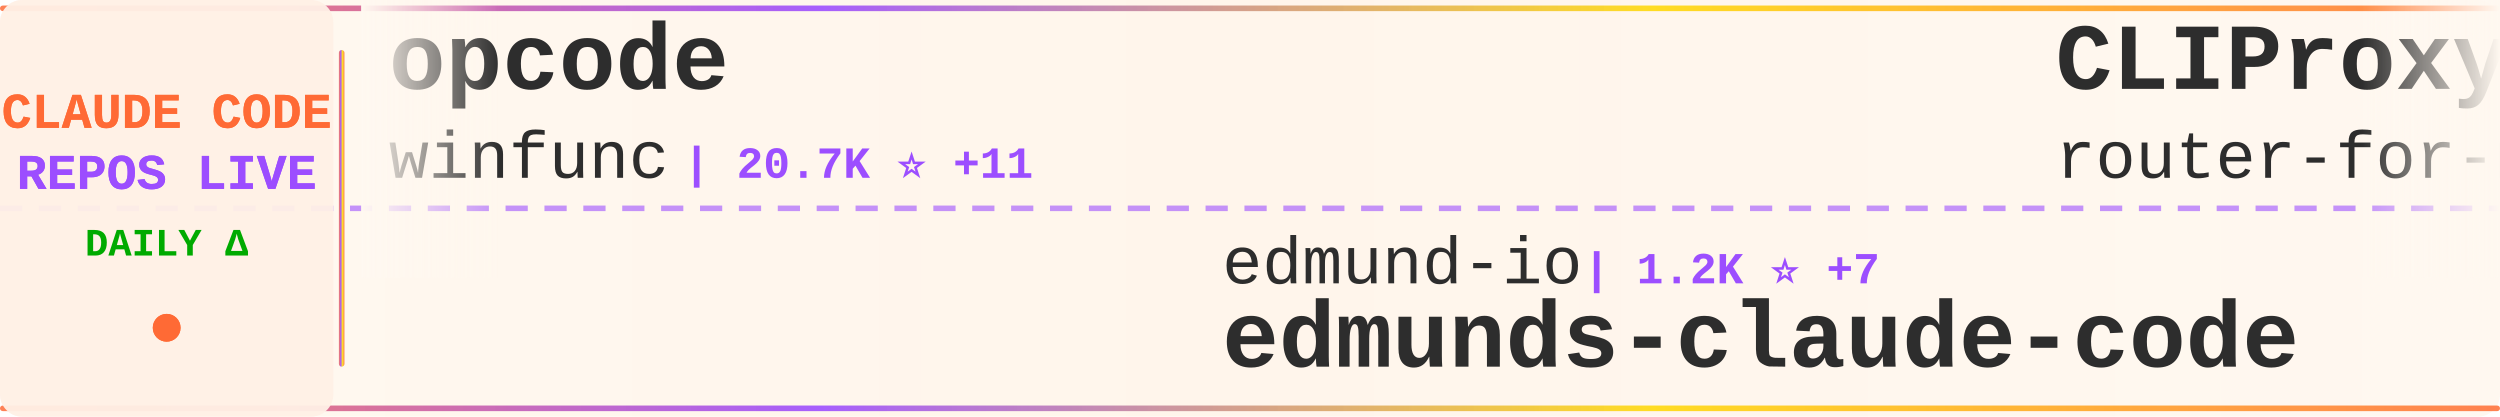
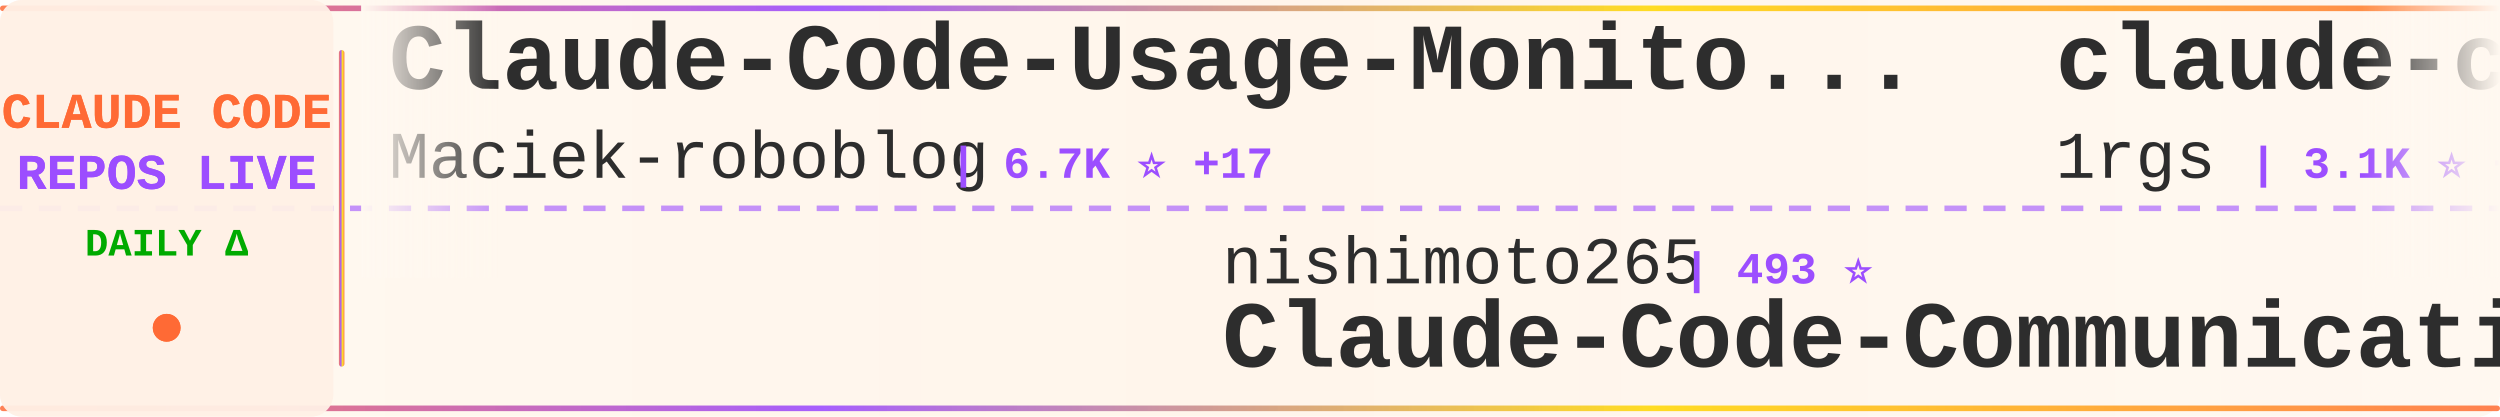
<svg xmlns="http://www.w3.org/2000/svg" width="900" height="150">
  <defs>
    <linearGradient id="tickerBg" x1="0%" y1="0%" x2="100%" y2="0%">
      <stop offset="0%" style="stop-color:#fff8f0;stop-opacity:0.98" />
      <stop offset="50%" style="stop-color:#fff5eb;stop-opacity:1" />
      <stop offset="100%" style="stop-color:#fff8f0;stop-opacity:0.98" />
    </linearGradient>
    <linearGradient id="borderGrad" x1="0%" y1="0%" x2="100%" y2="0%">
      <stop offset="0%" style="stop-color:#FF6B35;stop-opacity:0.85">
        <animate attributeName="stop-opacity" values="0.85;1;0.85" dur="2s" repeatCount="indefinite" />
      </stop>
      <stop offset="33%" style="stop-color:#9C4EFF;stop-opacity:0.9">
        <animate attributeName="stop-opacity" values="0.9;1;0.9" dur="2.2s" repeatCount="indefinite" />
      </stop>
      <stop offset="66%" style="stop-color:#FFD700;stop-opacity:0.85">
        <animate attributeName="stop-opacity" values="0.85;1;0.85" dur="1.8s" repeatCount="indefinite" />
      </stop>
      <stop offset="100%" style="stop-color:#FF6B35;stop-opacity:0.85">
        <animate attributeName="stop-opacity" values="0.85;1;0.85" dur="2s" repeatCount="indefinite" />
      </stop>
    </linearGradient>
    <filter id="textGlow">
      <feGaussianBlur stdDeviation="0.15" result="coloredBlur" />
      <feMerge>
        <feMergeNode in="coloredBlur" />
        <feMergeNode in="SourceGraphic" />
      </feMerge>
    </filter>
    <filter id="metricGlow">
      <feGaussianBlur stdDeviation="0.2" result="coloredBlur" />
      <feMerge>
        <feMergeNode in="coloredBlur" />
        <feMergeNode in="SourceGraphic" />
      </feMerge>
    </filter>
    <linearGradient id="leftFade" x1="0%" y1="0%" x2="100%" y2="0%">
      <stop offset="0%" style="stop-color:#fff8f0;stop-opacity:1" />
      <stop offset="100%" style="stop-color:#fff8f0;stop-opacity:0" />
    </linearGradient>
    <linearGradient id="rightFade" x1="0%" y1="0%" x2="100%" y2="0%">
      <stop offset="0%" style="stop-color:#fff8f0;stop-opacity:0" />
      <stop offset="100%" style="stop-color:#fff8f0;stop-opacity:1" />
    </linearGradient>
  </defs>
  <rect width="900" height="150" fill="url(#tickerBg)" rx="8" />
  <rect x="0" y="2" width="900" height="2" fill="url(#borderGrad)" rx="1" />
  <rect x="0" y="146" width="900" height="2" fill="url(#borderGrad)" rx="1" />
  <line x1="0" y1="75" x2="900" y2="75" stroke="#9C4EFF" stroke-width="2" stroke-dasharray="8 6" opacity="0.6" />
  <rect x="0" y="0" width="120" height="150" fill="#fff0e6" opacity="0.95" rx="8" />
  <text x="60" y="46" font-family="'Courier New', monospace" font-size="18" font-weight="bold" fill="#FF6B35" text-anchor="middle" filter="url(#textGlow)">
    CLAUDE CODE
  </text>
  <text x="60" y="68" font-family="'Courier New', monospace" font-size="18" font-weight="bold" fill="#9C4EFF" text-anchor="middle" filter="url(#textGlow)">
    REPOS LIVE
  </text>
  <text x="60" y="92" font-family="'Courier New', monospace" font-size="14" font-weight="bold" fill="#00aa00" text-anchor="middle">
    DAILY Δ
  </text>
  <circle cx="60" cy="118" r="5" fill="#FF6B35" filter="url(#metricGlow)">
    <animate attributeName="r" values="4;6;4" dur="1.5s" repeatCount="indefinite" />
    <animate attributeName="opacity" values="0.6;1;0.6" dur="1.5s" repeatCount="indefinite" />
  </circle>
  <rect x="122" y="18" width="2" height="114" fill="url(#borderGrad)" rx="1" />
  <clipPath id="tickerClip">
    <rect x="130" y="0" width="770" height="150" />
  </clipPath>
  <g clip-path="url(#tickerClip)">
    <g id="tickerItems">
      <animateTransform attributeName="transform" attributeType="XML" type="translate" from="0 0" to="-3000 0" dur="54s" repeatCount="indefinite" />
      <g transform="translate(0, 0)">
-         <text x="140" y="32" font-family="'Courier New', monospace" font-size="34" font-weight="bold" fill="#2d2d2d">opcode</text>
-         <text x="140" y="64" font-family="'Courier New', monospace" font-size="24" font-weight="normal" fill="#2d2d2d" opacity="1.0">winfunc</text>
-         <text x="246" y="64" font-family="'Courier New', monospace" font-size="16" font-weight="bold" fill="#9C4EFF"> | 20.7K ⭐ +11</text>
+         <text x="140" y="32" font-family="'Courier New', monospace" font-size="34" font-weight="bold" fill="#2d2d2d">Claude-Code-Usage-Monito...</text>
+         <text x="140" y="64" font-family="'Courier New', monospace" font-size="24" font-weight="normal" fill="#2d2d2d" opacity="1.0">Maciek-roboblog</text>
+         <text x="342" y="64" font-family="'Courier New', monospace" font-size="16" font-weight="bold" fill="#9C4EFF"> | 6.7K ⭐ +17</text>
      </g>
      <g transform="translate(300, 0)">
-         <text x="140" y="102" font-family="'Courier New', monospace" font-size="24" font-weight="normal" fill="#2d2d2d" opacity="1.0">edmund-io</text>
-         <text x="270" y="102" font-family="'Courier New', monospace" font-size="16" font-weight="bold" fill="#9C4EFF"> | 1.2K ⭐ +7</text>
-         <text x="140" y="132" font-family="'Courier New', monospace" font-size="34" font-weight="bold" fill="#2d2d2d">edmunds-claude-code</text>
+         <text x="140" y="102" font-family="'Courier New', monospace" font-size="24" font-weight="normal" fill="#2d2d2d" opacity="1.0">nishimoto265</text>
+         <text x="306" y="102" font-family="'Courier New', monospace" font-size="16" font-weight="bold" fill="#9C4EFF"> | 493 ⭐</text>
+         <text x="140" y="132" font-family="'Courier New', monospace" font-size="34" font-weight="bold" fill="#2d2d2d">Claude-Code-Communicatio...</text>
      </g>
      <g transform="translate(600, 0)">
-         <text x="140" y="32" font-family="'Courier New', monospace" font-size="34" font-weight="bold" fill="#2d2d2d">CLIProxyAPI</text>
-         <text x="140" y="64" font-family="'Courier New', monospace" font-size="24" font-weight="normal" fill="#2d2d2d" opacity="1.0">router-for-me</text>
-         <text x="318" y="64" font-family="'Courier New', monospace" font-size="16" font-weight="bold" fill="#9C4EFF"> | 11.7K ⭐ +122</text>
+         <text x="140" y="32" font-family="'Courier New', monospace" font-size="34" font-weight="bold" fill="#2d2d2d">claude-code-proxy</text>
+         <text x="140" y="64" font-family="'Courier New', monospace" font-size="24" font-weight="normal" fill="#2d2d2d" opacity="1.0">1rgs</text>
+         <text x="210" y="64" font-family="'Courier New', monospace" font-size="16" font-weight="bold" fill="#9C4EFF"> | 3.1K ⭐ +2</text>
      </g>
      <g transform="translate(900, 0)">
-         <text x="140" y="102" font-family="'Courier New', monospace" font-size="24" font-weight="normal" fill="#2d2d2d" opacity="1.0">shareAI-lab</text>
-         <text x="294" y="102" font-family="'Courier New', monospace" font-size="16" font-weight="bold" fill="#9C4EFF"> | 18.0K ⭐ +304</text>
-         <text x="140" y="132" font-family="'Courier New', monospace" font-size="34" font-weight="bold" fill="#2d2d2d">learn-claude-code</text>
+         <text x="140" y="102" font-family="'Courier New', monospace" font-size="24" font-weight="normal" fill="#2d2d2d" opacity="1.0">wasabeef</text>
+         <text x="258" y="102" font-family="'Courier New', monospace" font-size="16" font-weight="bold" fill="#9C4EFF"> | 1.0K ⭐ +4</text>
+         <text x="140" y="132" font-family="'Courier New', monospace" font-size="34" font-weight="bold" fill="#2d2d2d">claude-code-cookbook</text>
      </g>
      <g transform="translate(1200, 0)">
-         <text x="140" y="32" font-family="'Courier New', monospace" font-size="34" font-weight="bold" fill="#2d2d2d">claude-plugins-official</text>
-         <text x="140" y="64" font-family="'Courier New', monospace" font-size="24" font-weight="normal" fill="#2d2d2d" opacity="1.0">anthropics</text>
-         <text x="282" y="64" font-family="'Courier New', monospace" font-size="16" font-weight="bold" fill="#9C4EFF"> | 8.4K ⭐ +85</text>
+         <text x="140" y="32" font-family="'Courier New', monospace" font-size="34" font-weight="bold" fill="#2d2d2d">claude-code-config</text>
+         <text x="140" y="64" font-family="'Courier New', monospace" font-size="24" font-weight="normal" fill="#2d2d2d" opacity="1.0">jarrodwatts</text>
+         <text x="294" y="64" font-family="'Courier New', monospace" font-size="16" font-weight="bold" fill="#9C4EFF"> | 945 ⭐</text>
      </g>
      <g transform="translate(1500, 0)">
-         <text x="140" y="102" font-family="'Courier New', monospace" font-size="24" font-weight="normal" fill="#2d2d2d" opacity="1.0">EveryInc</text>
-         <text x="258" y="102" font-family="'Courier New', monospace" font-size="16" font-weight="bold" fill="#9C4EFF"> | 9.6K ⭐ +60</text>
-         <text x="140" y="132" font-family="'Courier New', monospace" font-size="34" font-weight="bold" fill="#2d2d2d">compound-engineering-plu...</text>
+         <text x="140" y="102" font-family="'Courier New', monospace" font-size="24" font-weight="normal" fill="#2d2d2d" opacity="1.0">lyconear</text>
+         <text x="258" y="102" font-family="'Courier New', monospace" font-size="16" font-weight="bold" fill="#9C4EFF"> | 4 ⭐</text>
+         <text x="140" y="132" font-family="'Courier New', monospace" font-size="34" font-weight="bold" fill="#2d2d2d">Claude-Code</text>
      </g>
      <g transform="translate(1800, 0)">
-         <text x="140" y="32" font-family="'Courier New', monospace" font-size="34" font-weight="bold" fill="#2d2d2d">claude-code-hooks-multi-...</text>
-         <text x="140" y="64" font-family="'Courier New', monospace" font-size="24" font-weight="normal" fill="#2d2d2d" opacity="1.0">disler</text>
-         <text x="234" y="64" font-family="'Courier New', monospace" font-size="16" font-weight="bold" fill="#9C4EFF"> | 1.2K ⭐ +4</text>
+         <text x="140" y="32" font-family="'Courier New', monospace" font-size="34" font-weight="bold" fill="#2d2d2d">Personal_AI_Infrastructu...</text>
+         <text x="140" y="64" font-family="'Courier New', monospace" font-size="24" font-weight="normal" fill="#2d2d2d" opacity="1.0">danielmiessler</text>
+         <text x="330" y="64" font-family="'Courier New', monospace" font-size="16" font-weight="bold" fill="#9C4EFF"> | 9.2K ⭐ +41</text>
      </g>
      <g transform="translate(2100, 0)">
-         <text x="140" y="102" font-family="'Courier New', monospace" font-size="24" font-weight="normal" fill="#2d2d2d" opacity="1.0">ghuntley</text>
-         <text x="258" y="102" font-family="'Courier New', monospace" font-size="16" font-weight="bold" fill="#9C4EFF"> | 842 ⭐ +2</text>
-         <text x="140" y="132" font-family="'Courier New', monospace" font-size="34" font-weight="bold" fill="#2d2d2d">claude-code-source-code-...</text>
+         <text x="140" y="102" font-family="'Courier New', monospace" font-size="24" font-weight="normal" fill="#2d2d2d" opacity="1.0">alirezarezvani</text>
+         <text x="330" y="102" font-family="'Courier New', monospace" font-size="16" font-weight="bold" fill="#9C4EFF"> | 2.0K ⭐ +18</text>
+         <text x="140" y="132" font-family="'Courier New', monospace" font-size="34" font-weight="bold" fill="#2d2d2d">claude-skills</text>
      </g>
      <g transform="translate(2400, 0)">
-         <text x="140" y="32" font-family="'Courier New', monospace" font-size="34" font-weight="bold" fill="#2d2d2d">claude-code</text>
-         <text x="140" y="64" font-family="'Courier New', monospace" font-size="24" font-weight="normal" fill="#2d2d2d" opacity="1.0">laravel</text>
-         <text x="246" y="64" font-family="'Courier New', monospace" font-size="16" font-weight="bold" fill="#9C4EFF"> | 504 ⭐</text>
+         <text x="140" y="32" font-family="'Courier New', monospace" font-size="34" font-weight="bold" fill="#2d2d2d">claude-code-pm-course</text>
+         <text x="140" y="64" font-family="'Courier New', monospace" font-size="24" font-weight="normal" fill="#2d2d2d" opacity="1.0">carlvellotti</text>
+         <text x="306" y="64" font-family="'Courier New', monospace" font-size="16" font-weight="bold" fill="#9C4EFF"> | 1.5K ⭐ +13</text>
      </g>
      <g transform="translate(2700, 0)">
-         <text x="140" y="102" font-family="'Courier New', monospace" font-size="24" font-weight="normal" fill="#2d2d2d" opacity="1.0">steipete</text>
-         <text x="258" y="102" font-family="'Courier New', monospace" font-size="16" font-weight="bold" fill="#9C4EFF"> | 1.1K ⭐ +2</text>
-         <text x="140" y="132" font-family="'Courier New', monospace" font-size="34" font-weight="bold" fill="#2d2d2d">claude-code-mcp</text>
+         <text x="140" y="102" font-family="'Courier New', monospace" font-size="24" font-weight="normal" fill="#2d2d2d" opacity="1.0">code-yeongyu</text>
+         <text x="306" y="102" font-family="'Courier New', monospace" font-size="16" font-weight="bold" fill="#9C4EFF"> | 34.5K ⭐ +434</text>
+         <text x="140" y="132" font-family="'Courier New', monospace" font-size="34" font-weight="bold" fill="#2d2d2d">oh-my-opencode</text>
      </g>
      <g transform="translate(3000, 0)">
-         <text x="140" y="32" font-family="'Courier New', monospace" font-size="34" font-weight="bold" fill="#2d2d2d">opcode</text>
-         <text x="140" y="64" font-family="'Courier New', monospace" font-size="24" font-weight="normal" fill="#2d2d2d" opacity="1.0">winfunc</text>
-         <text x="246" y="64" font-family="'Courier New', monospace" font-size="16" font-weight="bold" fill="#9C4EFF"> | 20.7K ⭐ +11</text>
+         <text x="140" y="32" font-family="'Courier New', monospace" font-size="34" font-weight="bold" fill="#2d2d2d">Claude-Code-Usage-Monito...</text>
+         <text x="140" y="64" font-family="'Courier New', monospace" font-size="24" font-weight="normal" fill="#2d2d2d" opacity="1.0">Maciek-roboblog</text>
+         <text x="342" y="64" font-family="'Courier New', monospace" font-size="16" font-weight="bold" fill="#9C4EFF"> | 6.7K ⭐ +17</text>
      </g>
      <g transform="translate(3300, 0)">
-         <text x="140" y="102" font-family="'Courier New', monospace" font-size="24" font-weight="normal" fill="#2d2d2d" opacity="1.0">edmund-io</text>
-         <text x="270" y="102" font-family="'Courier New', monospace" font-size="16" font-weight="bold" fill="#9C4EFF"> | 1.2K ⭐ +7</text>
-         <text x="140" y="132" font-family="'Courier New', monospace" font-size="34" font-weight="bold" fill="#2d2d2d">edmunds-claude-code</text>
+         <text x="140" y="102" font-family="'Courier New', monospace" font-size="24" font-weight="normal" fill="#2d2d2d" opacity="1.0">nishimoto265</text>
+         <text x="306" y="102" font-family="'Courier New', monospace" font-size="16" font-weight="bold" fill="#9C4EFF"> | 493 ⭐</text>
+         <text x="140" y="132" font-family="'Courier New', monospace" font-size="34" font-weight="bold" fill="#2d2d2d">Claude-Code-Communicatio...</text>
      </g>
      <g transform="translate(3600, 0)">
-         <text x="140" y="32" font-family="'Courier New', monospace" font-size="34" font-weight="bold" fill="#2d2d2d">CLIProxyAPI</text>
-         <text x="140" y="64" font-family="'Courier New', monospace" font-size="24" font-weight="normal" fill="#2d2d2d" opacity="1.0">router-for-me</text>
-         <text x="318" y="64" font-family="'Courier New', monospace" font-size="16" font-weight="bold" fill="#9C4EFF"> | 11.7K ⭐ +122</text>
+         <text x="140" y="32" font-family="'Courier New', monospace" font-size="34" font-weight="bold" fill="#2d2d2d">claude-code-proxy</text>
+         <text x="140" y="64" font-family="'Courier New', monospace" font-size="24" font-weight="normal" fill="#2d2d2d" opacity="1.0">1rgs</text>
+         <text x="210" y="64" font-family="'Courier New', monospace" font-size="16" font-weight="bold" fill="#9C4EFF"> | 3.1K ⭐ +2</text>
      </g>
      <g transform="translate(3900, 0)">
-         <text x="140" y="102" font-family="'Courier New', monospace" font-size="24" font-weight="normal" fill="#2d2d2d" opacity="1.0">shareAI-lab</text>
-         <text x="294" y="102" font-family="'Courier New', monospace" font-size="16" font-weight="bold" fill="#9C4EFF"> | 18.0K ⭐ +304</text>
-         <text x="140" y="132" font-family="'Courier New', monospace" font-size="34" font-weight="bold" fill="#2d2d2d">learn-claude-code</text>
+         <text x="140" y="102" font-family="'Courier New', monospace" font-size="24" font-weight="normal" fill="#2d2d2d" opacity="1.0">wasabeef</text>
+         <text x="258" y="102" font-family="'Courier New', monospace" font-size="16" font-weight="bold" fill="#9C4EFF"> | 1.0K ⭐ +4</text>
+         <text x="140" y="132" font-family="'Courier New', monospace" font-size="34" font-weight="bold" fill="#2d2d2d">claude-code-cookbook</text>
      </g>
    </g>
  </g>
  <rect x="130" y="0" width="50" height="100" fill="url(#leftFade)" />
  <rect x="850" y="0" width="50" height="100" fill="url(#rightFade)" />
</svg>
